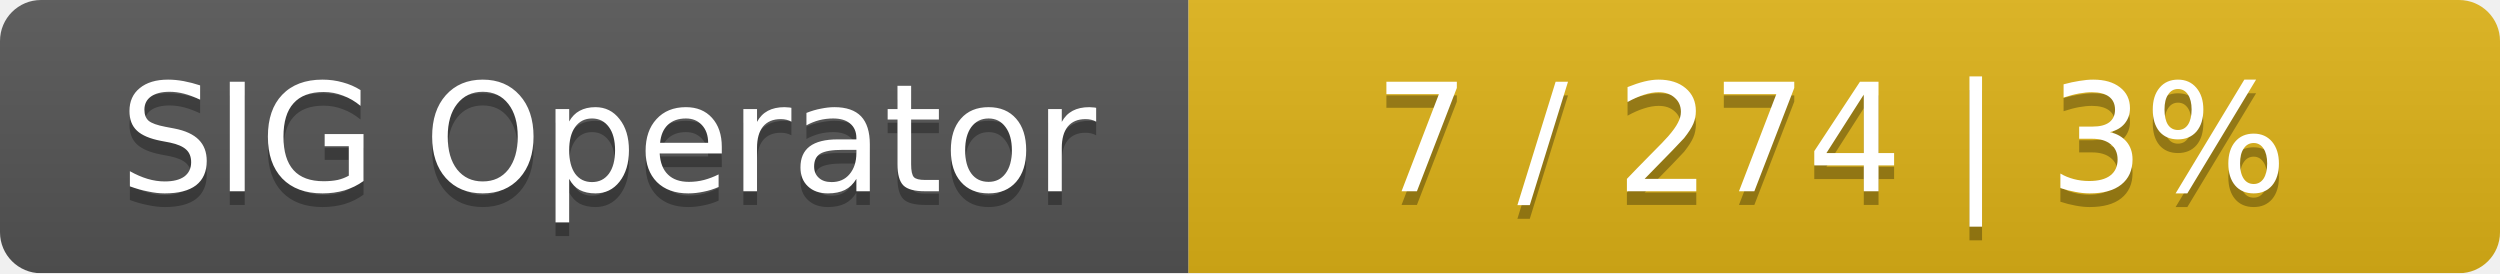
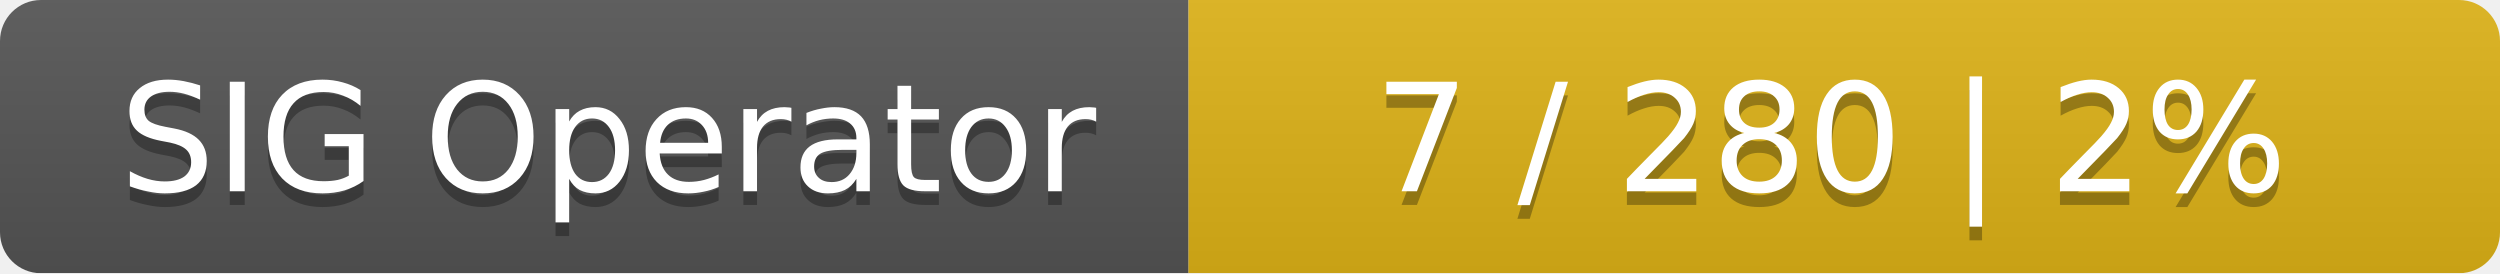
<svg xmlns="http://www.w3.org/2000/svg" width="183" height="20">
  <linearGradient id="smooth" x2="0" y2="100%">
    <stop offset="0" stop-color="#bbb" stop-opacity=".1" />
    <stop offset="1" stop-opacity=".1" />
  </linearGradient>
  <mask id="round">
    <rect width="183" height="20" rx="3" fill="#fff" />
  </mask>
  <g mask="url(#round)">
    <rect width="87" height="20" fill="#555" />
    <rect x="87" width="96" height="20" fill="#dfb317" />
    <rect width="183" height="20" fill="url(#smooth)" />
  </g>
  <g fill="#fff" text-anchor="middle" font-family="DejaVu Sans,Verdana,Geneva,sans-serif" font-size="11">
    <text x="44.5" y="15" fill="#010101" fill-opacity=".3">SIG Operator</text>
    <text x="44.5" y="14">SIG Operator</text>
-     <text x="134" y="15" fill="#010101" fill-opacity=".3">7 / 274    |    3%</text>
-     <text x="134" y="14">7 / 274    |    3%</text>
+     <text x="134" y="15" fill="#010101" fill-opacity=".3">7 / 280    |    2%</text>
+     <text x="134" y="14">7 / 280    |    2%</text>
  </g>
</svg>
